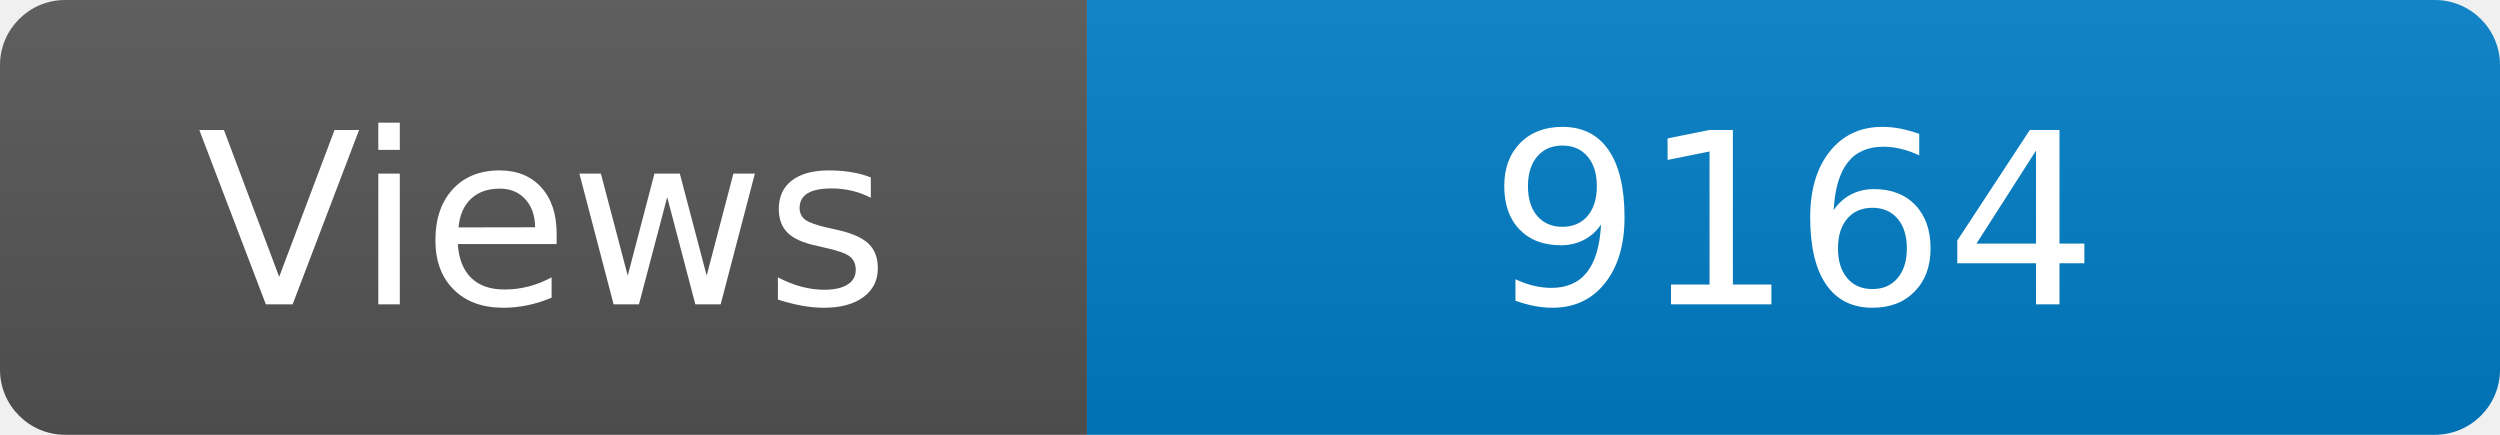
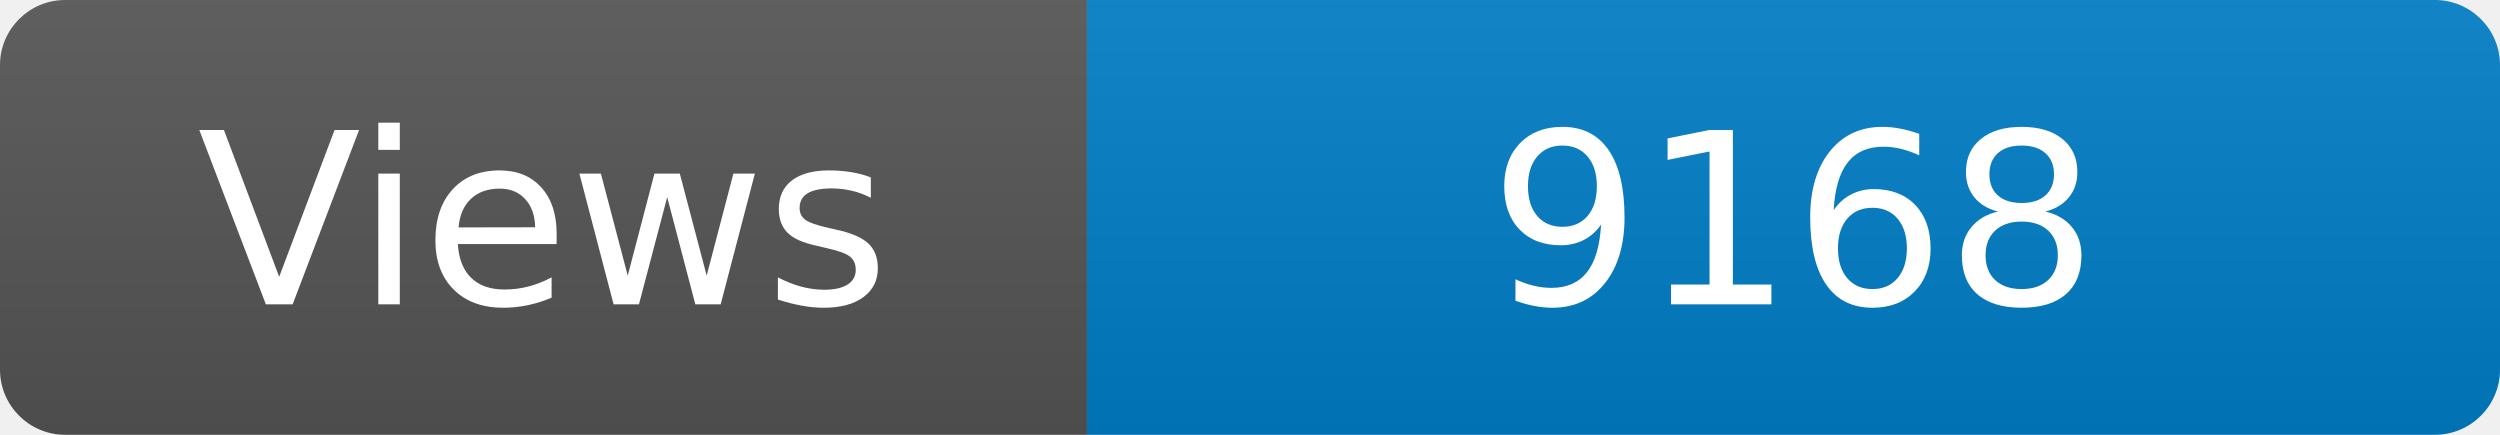
<svg xmlns="http://www.w3.org/2000/svg" width="115" height="20" role="img" aria-label="Maintained?: yes">
  <linearGradient id="s" x2="0" y2="100%">
    <stop offset="0" stop-color="#bbb" stop-opacity=".1" />
    <stop offset="1" stop-opacity=".1" />
  </linearGradient>
  <clipPath id="r">
    <rect width="115" height="20" rx="3" fill="#fff" />
  </clipPath>
  <g clip-path="url(#r)">
    <rect width="50" height="20" fill="#555" />
    <rect x="50" width="160" height="20" fill="#007ec6" />
    <rect width="115" height="20" fill="url(#s)" />
  </g>
  <g fill="#fff" text-anchor="middle" font-family="Verdana,Geneva,DejaVu Sans,sans-serif" font-size="110">
    <text x="250" y="140" transform="scale(.1)" fill="#fff">Views</text>
-     <text x="825" y="140" transform="scale(.1)" fill="#fff">9164</text>
+     <text x="825" y="140" transform="scale(.1)" fill="#fff">9168</text>
  </g>
</svg>
